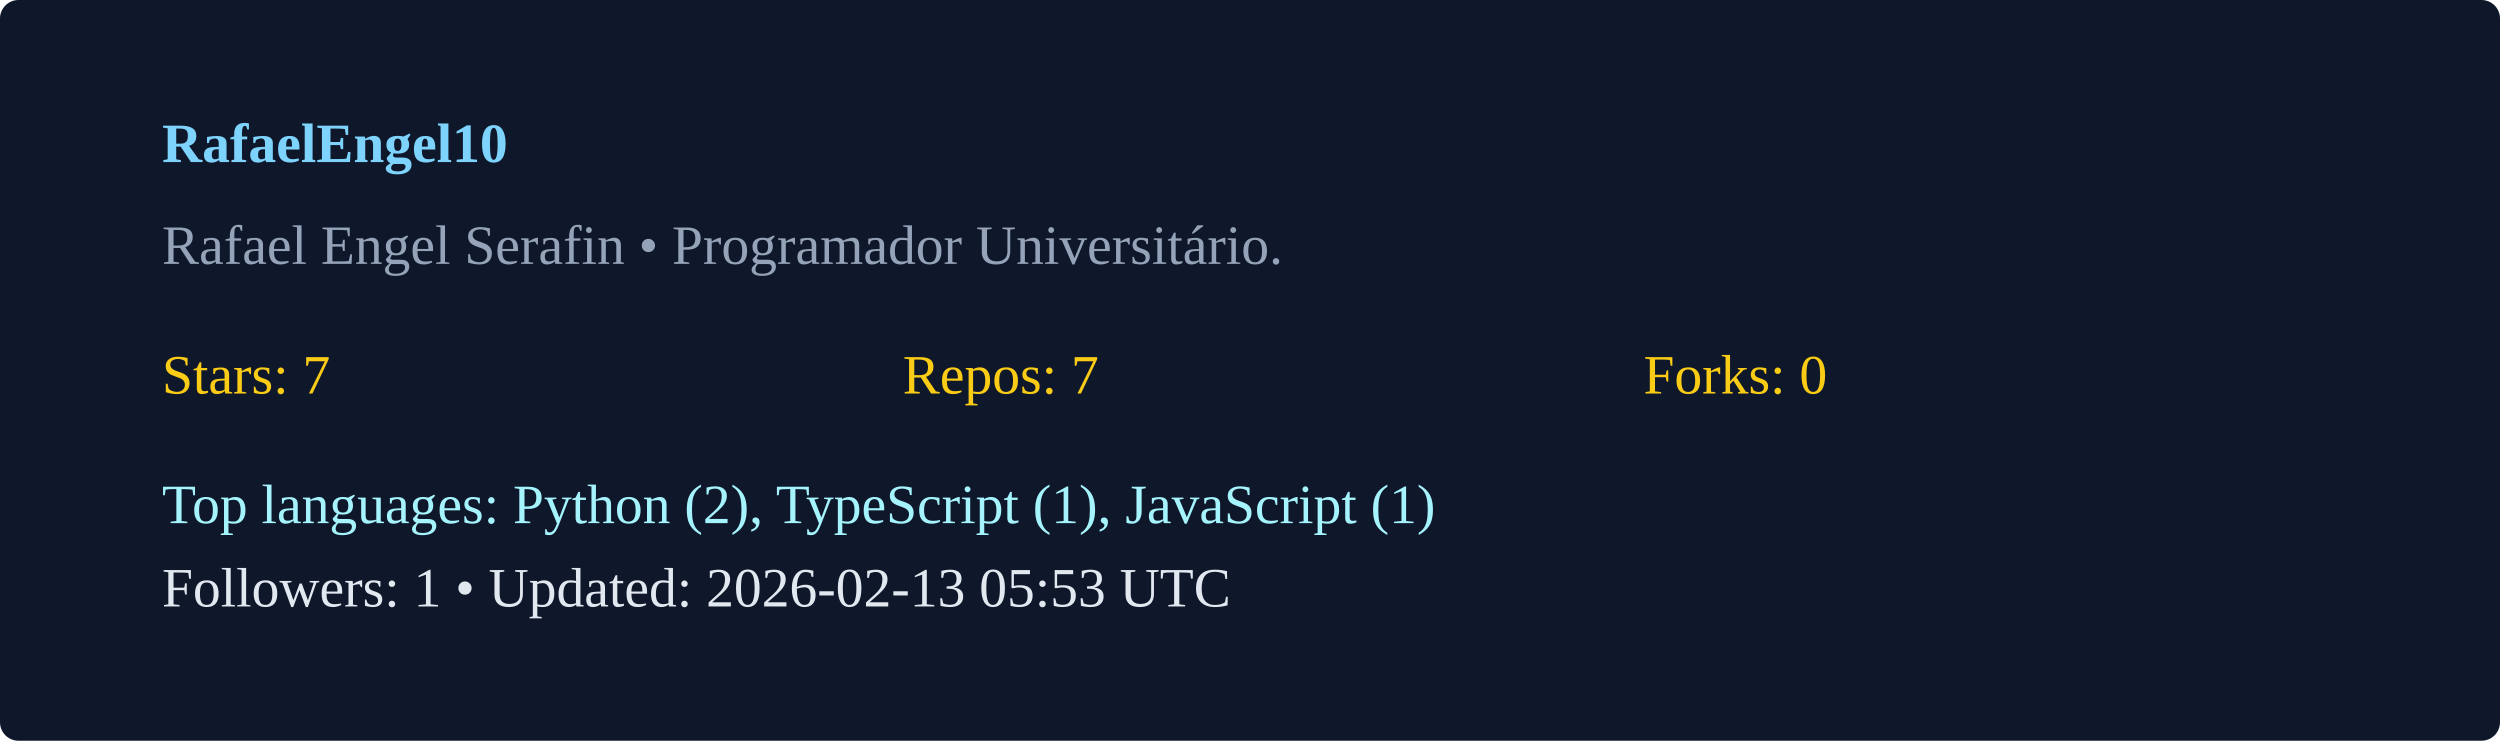
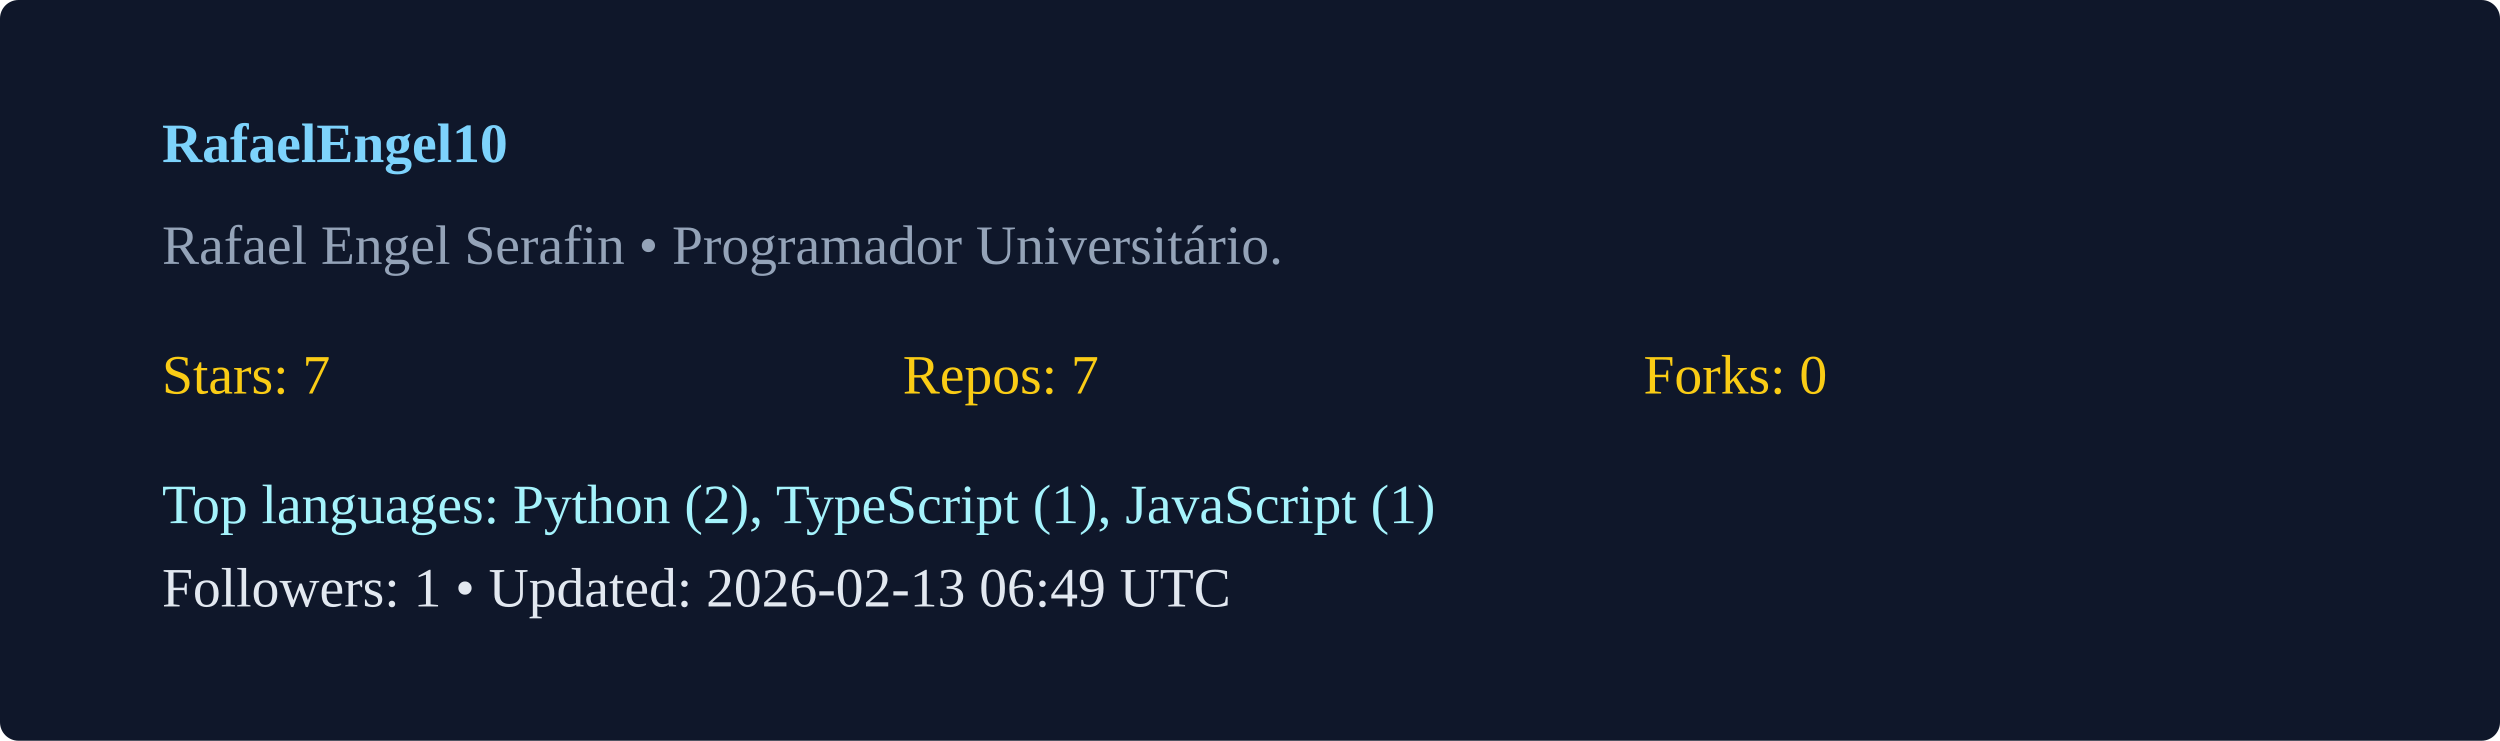
<svg xmlns="http://www.w3.org/2000/svg" width="540" height="160" viewBox="0 0 540 160">
  <rect width="100%" height="100%" rx="4" fill="#0f172a" />
  <g transform="translate(35,35)">
    <text x="0" y="0" fill="#7dd3fc" font-weight="600">RafaelEngel10</text>
    <text x="0" y="22" fill="#94a3b8">Rafael Engel Serafin  • Programador Universitário. </text>
    <g transform="translate(0,50)">
      <text x="0" y="0" fill="#facc15">Stars: 7</text>
      <text x="160" y="0" fill="#facc15">Repos: 7</text>
      <text x="320" y="0" fill="#facc15">Forks: 0</text>
      <text x="0" y="28" fill="#a5f3fc">Top languages: Python (2), TypeScript (1), JavaScript (1)</text>
-       <text x="0" y="46" fill="#e2e8f0">Followers: 1 • Updated: 2026-02-13 05:53 UTC</text>
+       <text x="0" y="46" fill="#e2e8f0">Followers: 1 • Updated: 2026-02-13 06:49 UTC</text>
    </g>
  </g>
</svg>
